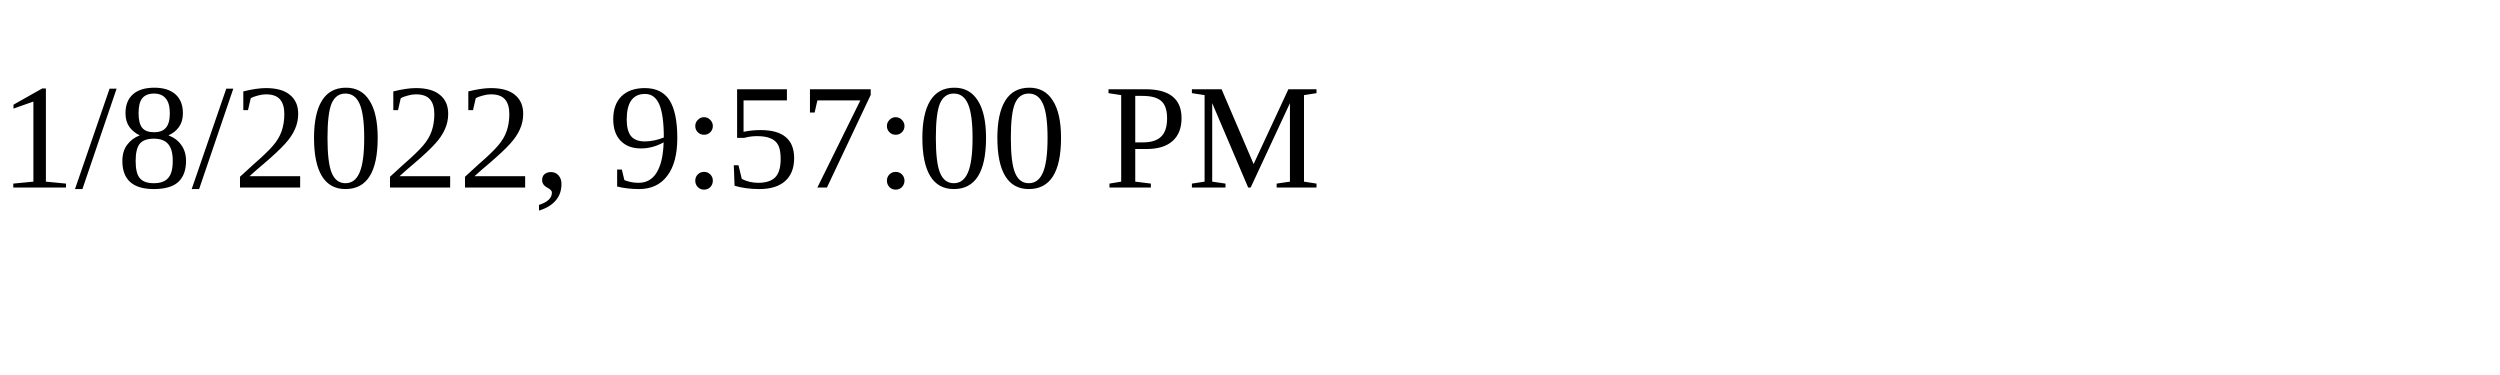
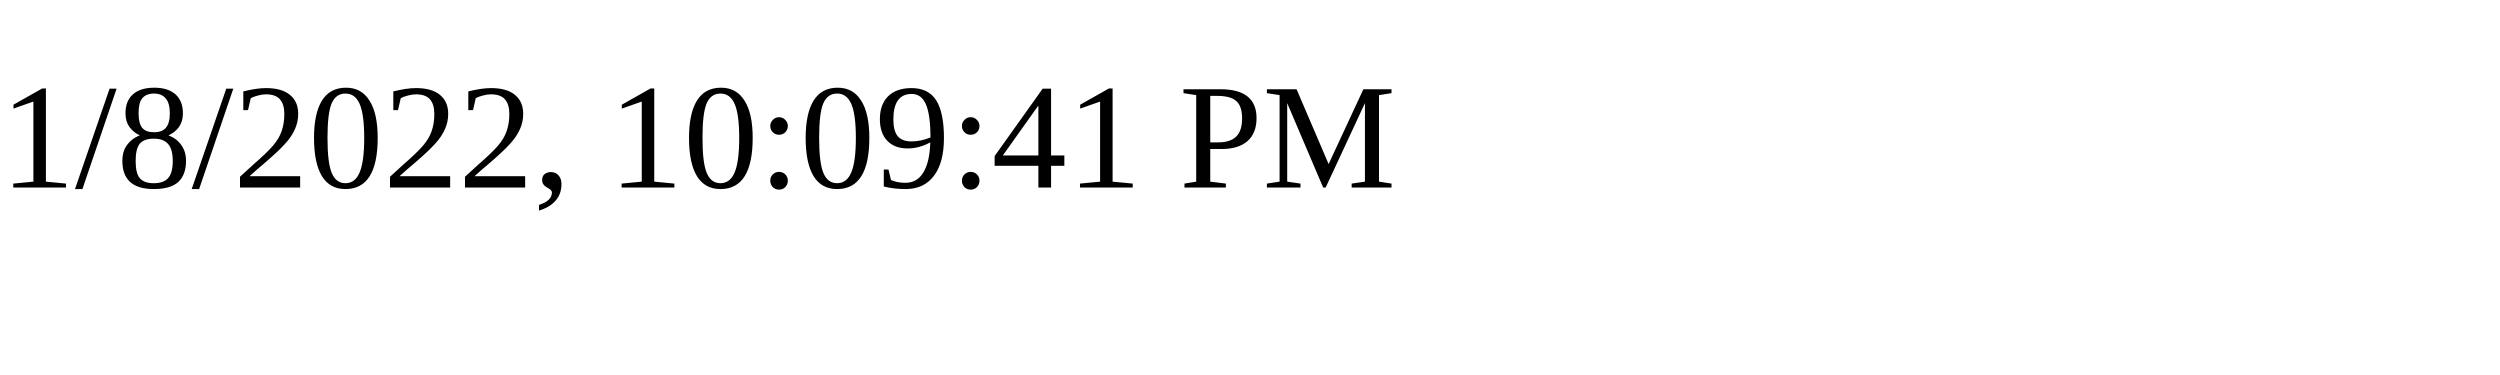
<svg xmlns="http://www.w3.org/2000/svg" height="30" width="200">
-   <text x="0" y="15">1/8/2022, 9:57:00 PM</text>
+   <text x="0" y="15">1/8/2022, 10:09:41 PM</text>
</svg>
